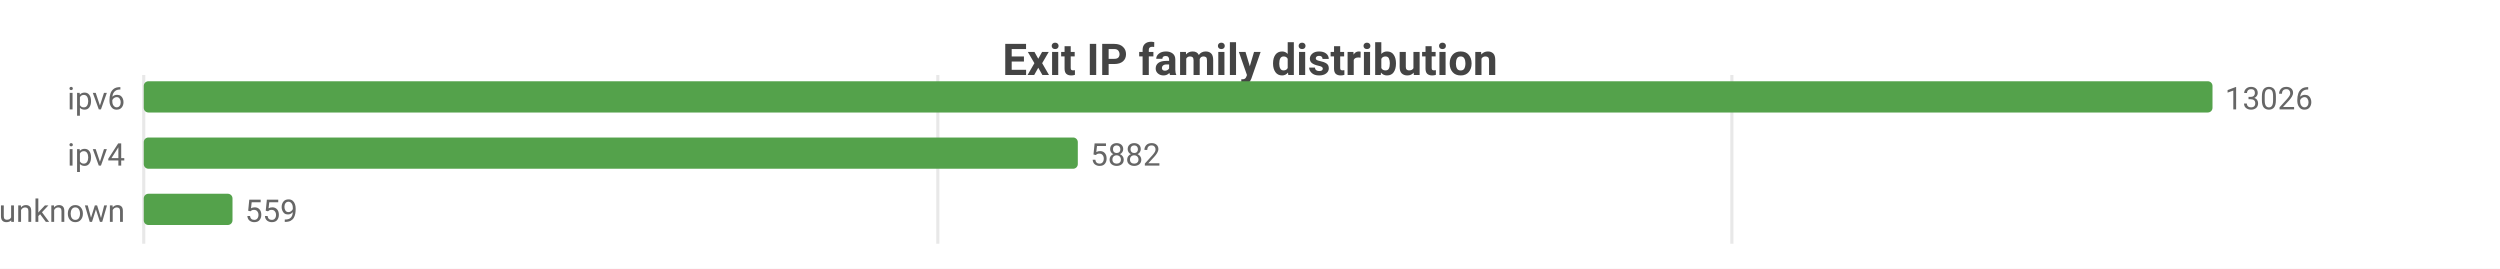
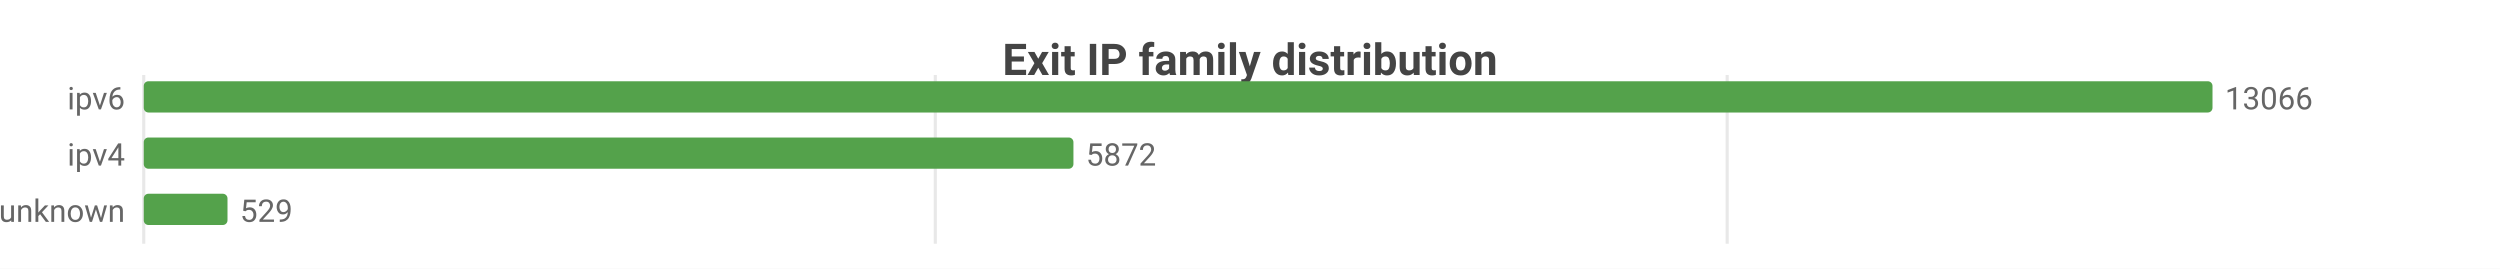
<svg xmlns="http://www.w3.org/2000/svg" width="800" height="86" viewBox="0 0 800 86">
  <rect width="800" height="86" fill="#ffffff" />
  <style>text{font-family:system-ui,-apple-system,'Segoe UI',Roboto,sans-serif}.g{stroke:#e8e8e8;stroke-width:1}.a{stroke:#999;stroke-width:1}.t{font-size:10px;fill:#666}.m{font-size:10px;text-anchor:middle;fill:#666}.e{font-size:10px;text-anchor:end;fill:#666}.l{font-size:11px;fill:#333}.tt{font-size:14px;font-weight:600;text-anchor:middle;fill:#444}.em{font-size:13px;text-anchor:middle;fill:#999}</style>
  <text class="tt" x="400.0" y="24">Exit IP family distribution</text>
  <line class="g" x1="46" y1="24" x2="46" y2="78" />
-   <line class="g" x1="300.1" y1="24" x2="300.1" y2="78" />
-   <line class="g" x1="554.2" y1="24" x2="554.2" y2="78" />
+   <line class="g" x1="299.3" y1="24" x2="299.3" y2="78" />
+   <line class="g" x1="552.7" y1="24" x2="552.7" y2="78" />
  <text class="e" x="40" y="35">ipv6</text>
  <rect x="46" y="26" width="662" height="10" fill="#54a24b" rx="1.5" />
-   <text class="t" x="712" y="35">13026</text>
+   <text class="t" x="712" y="35">13066</text>
  <text class="e" x="40" y="53">ipv4</text>
-   <rect x="46" y="44" width="298.9" height="10" fill="#54a24b" rx="1.5" />
-   <text class="t" x="348.9" y="53">5882</text>
+   <rect x="46" y="44" width="297.5" height="10" fill="#54a24b" rx="1.5" />
+   <text class="t" x="347.5" y="53">5872</text>
  <text class="e" x="40" y="71">unknown</text>
-   <rect x="46" y="62" width="28.4" height="10" fill="#54a24b" rx="1.5" />
-   <text class="t" x="78.4" y="71">559</text>
+   <rect x="46" y="62" width="26.8" height="10" fill="#54a24b" rx="1.5" />
+   <text class="t" x="76.8" y="71">529</text>
</svg>
